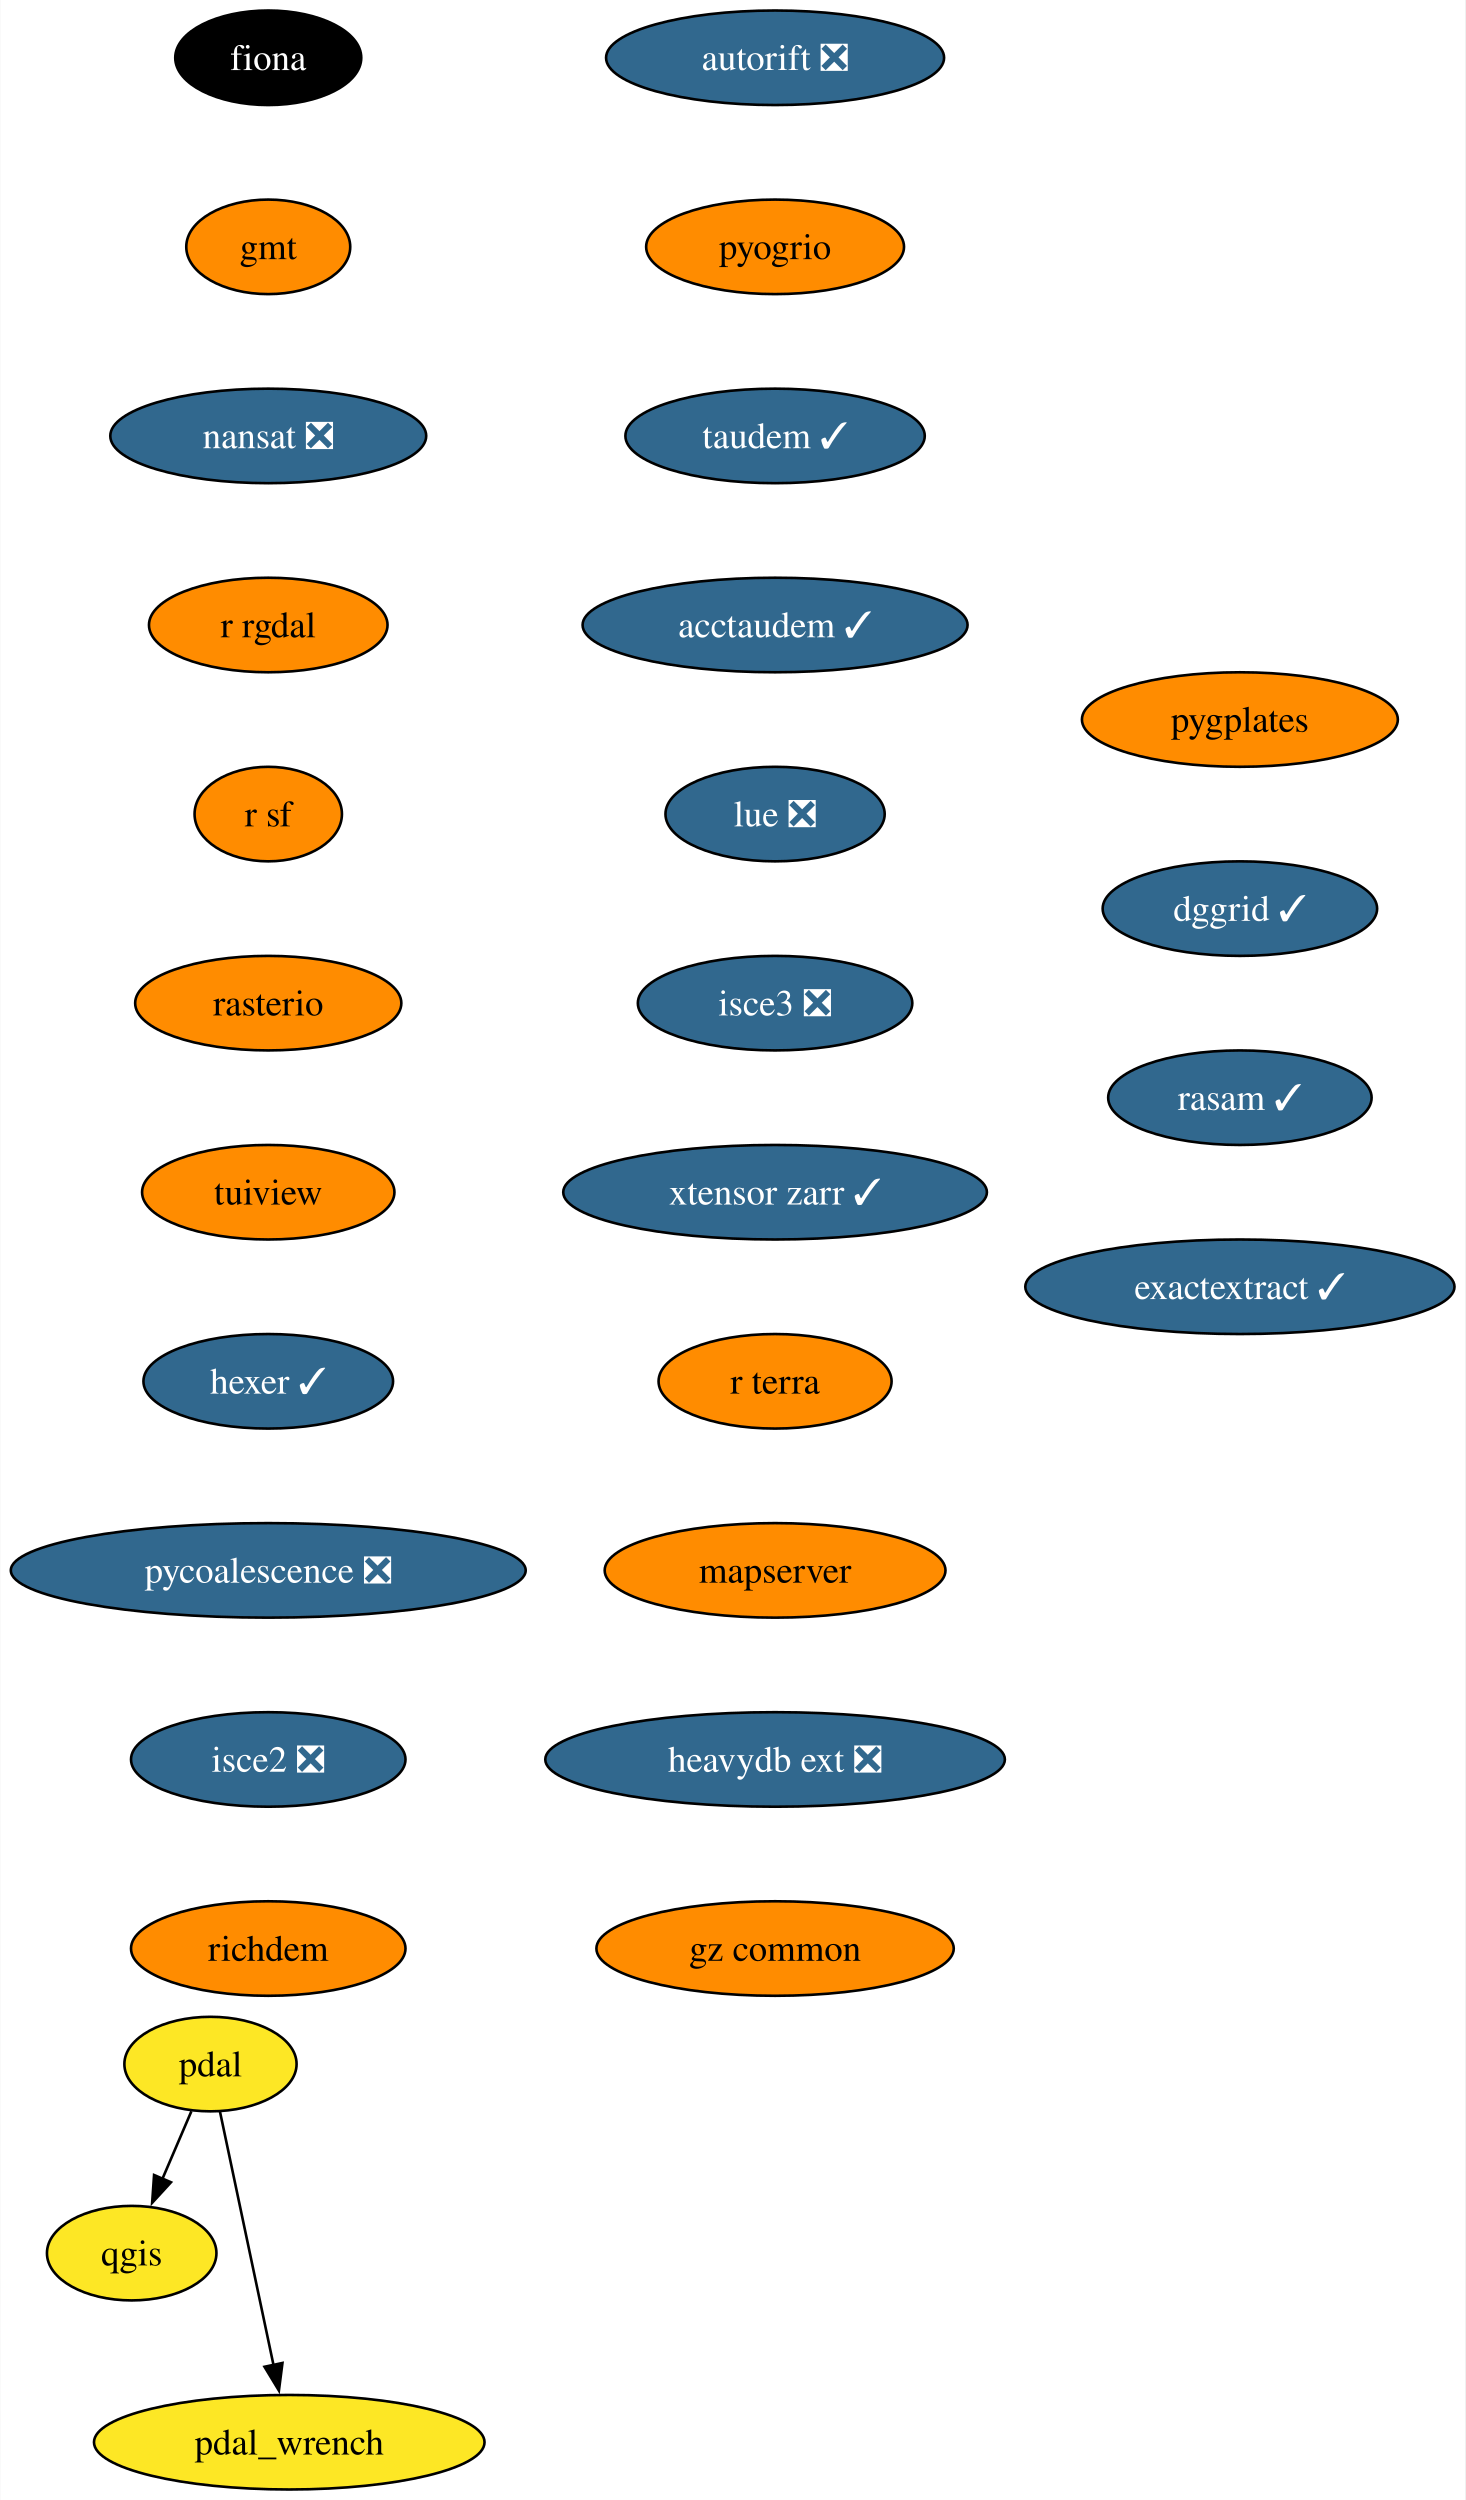
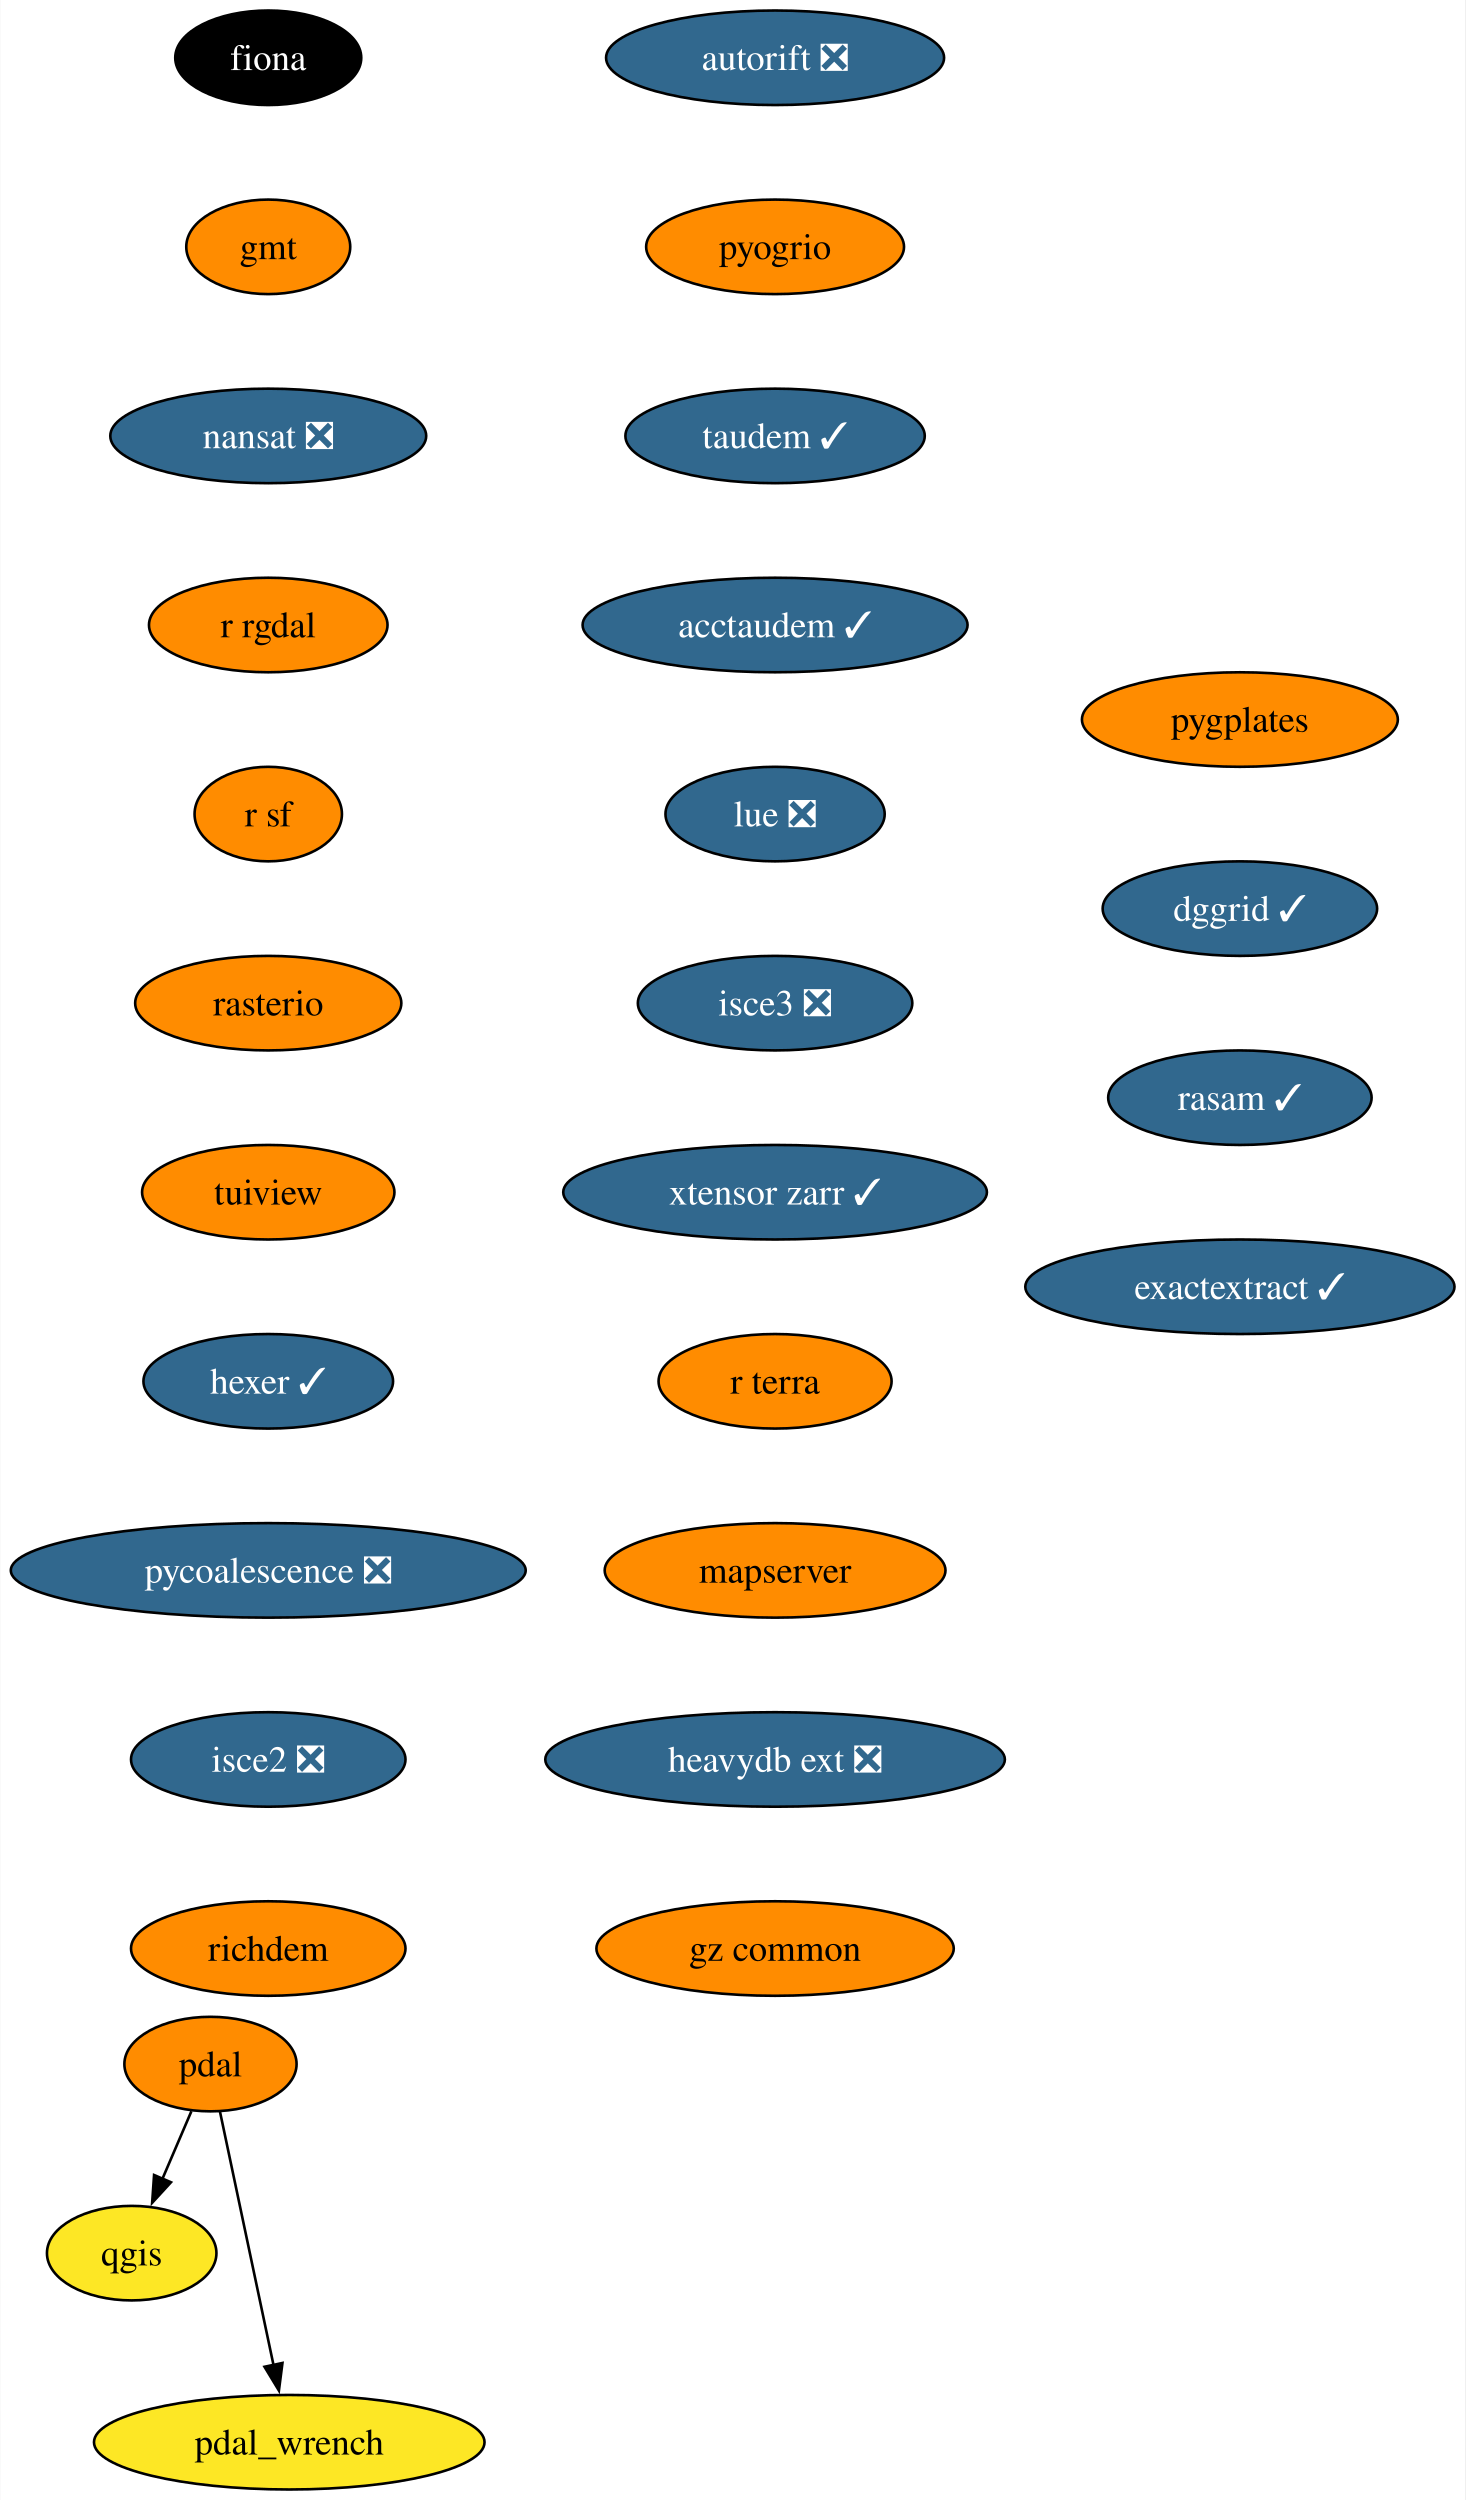
<svg xmlns="http://www.w3.org/2000/svg" xmlns:xlink="http://www.w3.org/1999/xlink" width="558pt" height="952pt" viewBox="0.00 0.00 557.76 952.00">
  <g id="graph0" class="graph" transform="scale(1 1) rotate(0) translate(4 948)">
    <polygon fill="white" stroke="none" points="-4,4 -4,-948 553.76,-948 553.76,4 -4,4" />
    <g id="node1" class="node">
      <g id="a_node1">
        <a xlink:href="https://github.com/conda-forge/fiona-feedstock" xlink:title="fiona">
          <ellipse fill="#000000" stroke="black" cx="98.03" cy="-926" rx="35.42" ry="18" />
          <text text-anchor="middle" x="98.03" y="-921.33" font-family="Times,serif" font-size="14.00" fill="white">fiona</text>
        </a>
      </g>
    </g>
    <g id="node2" class="node">
      <g id="a_node2">
        <a xlink:href="https://github.com/conda-forge/gmt-feedstock" xlink:title="gmt">
          <ellipse fill="#ff8c00" stroke="black" cx="98.03" cy="-854" rx="31.22" ry="18" />
          <text text-anchor="middle" x="98.03" y="-849.33" font-family="Times,serif" font-size="14.00">gmt</text>
        </a>
      </g>
    </g>
    <g id="node3" class="node">
      <g id="a_node3">
        <a xlink:href="https://github.com/conda-forge/nansat-feedstock/pull/40" xlink:title="nansat ❎">
          <ellipse fill="#31688e" stroke="black" cx="98.03" cy="-782" rx="60.15" ry="18" />
          <text text-anchor="middle" x="98.03" y="-777.33" font-family="Times,serif" font-size="14.00" fill="white">nansat ❎</text>
        </a>
      </g>
    </g>
    <g id="node4" class="node">
      <g id="a_node4">
        <a xlink:href="https://github.com/conda-forge/r-rgdal-feedstock" xlink:title="r rgdal">
          <ellipse fill="#ff8c00" stroke="black" cx="98.03" cy="-710" rx="45.42" ry="18" />
          <text text-anchor="middle" x="98.03" y="-705.33" font-family="Times,serif" font-size="14.00">r rgdal</text>
        </a>
      </g>
    </g>
    <g id="node6" class="node">
      <g id="a_node6">
        <a xlink:href="https://github.com/conda-forge/r-sf-feedstock" xlink:title="r sf">
          <ellipse fill="#ff8c00" stroke="black" cx="98.03" cy="-638" rx="28.06" ry="18" />
          <text text-anchor="middle" x="98.03" y="-633.33" font-family="Times,serif" font-size="14.00">r sf</text>
        </a>
      </g>
    </g>
    <g id="node5" class="node">
      <g id="a_node5">
        <a xlink:href="https://github.com/conda-forge/qgis-feedstock" xlink:title="qgis">
          <ellipse fill="#fde725" stroke="black" cx="46.03" cy="-90" rx="32.27" ry="18" />
          <text text-anchor="middle" x="46.03" y="-85.33" font-family="Times,serif" font-size="14.00">qgis</text>
        </a>
      </g>
    </g>
    <g id="node7" class="node">
      <g id="a_node7">
        <a xlink:href="https://github.com/conda-forge/rasterio-feedstock" xlink:title="rasterio">
          <ellipse fill="#ff8c00" stroke="black" cx="98.03" cy="-566" rx="50.68" ry="18" />
          <text text-anchor="middle" x="98.03" y="-561.33" font-family="Times,serif" font-size="14.00">rasterio</text>
        </a>
      </g>
    </g>
    <g id="node8" class="node">
      <g id="a_node8">
        <a xlink:href="https://github.com/conda-forge/tuiview-feedstock" xlink:title="tuiview">
          <ellipse fill="#ff8c00" stroke="black" cx="98.03" cy="-494" rx="48.05" ry="18" />
          <text text-anchor="middle" x="98.03" y="-489.32" font-family="Times,serif" font-size="14.00">tuiview</text>
        </a>
      </g>
    </g>
    <g id="node9" class="node">
      <g id="a_node9">
        <a xlink:href="https://github.com/conda-forge/hexer-feedstock/pull/14" xlink:title="hexer ✓">
          <ellipse fill="#31688e" stroke="black" cx="98.03" cy="-422" rx="47.53" ry="18" />
          <text text-anchor="middle" x="98.03" y="-417.32" font-family="Times,serif" font-size="14.00" fill="white">hexer ✓</text>
        </a>
      </g>
    </g>
    <g id="node10" class="node">
      <g id="a_node10">
        <a xlink:href="https://github.com/conda-forge/pycoalescence-feedstock/pull/59" xlink:title="pycoalescence ❎">
          <ellipse fill="#31688e" stroke="black" cx="98.03" cy="-350" rx="98.03" ry="18" />
          <text text-anchor="middle" x="98.03" y="-345.32" font-family="Times,serif" font-size="14.00" fill="white">pycoalescence ❎</text>
        </a>
      </g>
    </g>
    <g id="node13" class="node">
      <g id="a_node13">
        <a xlink:href="https://github.com/conda-forge/isce2-feedstock/pull/68" xlink:title="isce2 ❎">
          <ellipse fill="#31688e" stroke="black" cx="98.03" cy="-278" rx="52.26" ry="18" />
          <text text-anchor="middle" x="98.03" y="-273.32" font-family="Times,serif" font-size="14.00" fill="white">isce2 ❎</text>
        </a>
      </g>
    </g>
    <g id="node11" class="node">
      <g id="a_node11">
        <a xlink:href="https://github.com/conda-forge/pdal-feedstock" xlink:title="pdal">
-           <ellipse fill="#fde725" stroke="black" cx="76.03" cy="-162" rx="32.79" ry="18" />
+           <ellipse fill="#ff8c00" stroke="black" cx="76.03" cy="-162" rx="32.79" ry="18" />
          <text text-anchor="middle" x="76.03" y="-157.32" font-family="Times,serif" font-size="14.00">pdal</text>
        </a>
      </g>
    </g>
    <g id="edge9" class="edge">
      <path fill="none" stroke="black" d="M68.77,-144.05C65.45,-136.32 61.44,-126.96 57.72,-118.27" />
      <polygon fill="black" stroke="black" points="60.98,-116.99 53.82,-109.18 54.55,-119.75 60.98,-116.99" />
    </g>
    <g id="node12" class="node">
      <g id="a_node12">
        <a xlink:href="https://github.com/conda-forge/pdal_wrench-feedstock" xlink:title="pdal_wrench">
          <ellipse fill="#fde725" stroke="black" cx="106.03" cy="-18" rx="74.36" ry="18" />
          <text text-anchor="middle" x="106.03" y="-13.32" font-family="Times,serif" font-size="14.00">pdal_wrench</text>
        </a>
      </g>
    </g>
    <g id="edge10" class="edge">
      <path fill="none" stroke="black" d="M79.65,-143.87C84.72,-119.88 93.99,-75.99 100.08,-47.16" />
      <polygon fill="black" stroke="black" points="103.44,-48.18 102.09,-37.67 96.6,-46.73 103.44,-48.18" />
    </g>
    <g id="node14" class="node">
      <g id="a_node14">
        <a xlink:href="https://github.com/conda-forge/richdem-feedstock" xlink:title="richdem">
          <ellipse fill="#ff8c00" stroke="black" cx="98.03" cy="-206" rx="52.26" ry="18" />
          <text text-anchor="middle" x="98.03" y="-201.32" font-family="Times,serif" font-size="14.00">richdem</text>
        </a>
      </g>
    </g>
    <g id="node15" class="node">
      <g id="a_node15">
        <a xlink:href="https://github.com/conda-forge/autorift-feedstock/pull/49" xlink:title="autorift ❎">
          <ellipse fill="#31688e" stroke="black" cx="291.03" cy="-926" rx="64.36" ry="18" />
          <text text-anchor="middle" x="291.03" y="-921.33" font-family="Times,serif" font-size="14.00" fill="white">autorift ❎</text>
        </a>
      </g>
    </g>
    <g id="node16" class="node">
      <g id="a_node16">
        <a xlink:href="https://github.com/conda-forge/pyogrio-feedstock" xlink:title="pyogrio">
          <ellipse fill="#ff8c00" stroke="black" cx="291.03" cy="-854" rx="49.1" ry="18" />
          <text text-anchor="middle" x="291.03" y="-849.33" font-family="Times,serif" font-size="14.00">pyogrio</text>
        </a>
      </g>
    </g>
    <g id="node17" class="node">
      <g id="a_node17">
        <a xlink:href="https://github.com/conda-forge/taudem-feedstock/pull/18" xlink:title="taudem ✓">
          <ellipse fill="#31688e" stroke="black" cx="291.03" cy="-782" rx="57" ry="18" />
          <text text-anchor="middle" x="291.03" y="-777.33" font-family="Times,serif" font-size="14.00" fill="white">taudem ✓</text>
        </a>
      </g>
    </g>
    <g id="node18" class="node">
      <g id="a_node18">
        <a xlink:href="https://github.com/conda-forge/acctaudem-feedstock/pull/13" xlink:title="acctaudem ✓">
          <ellipse fill="#31688e" stroke="black" cx="291.03" cy="-710" rx="73.3" ry="18" />
          <text text-anchor="middle" x="291.03" y="-705.33" font-family="Times,serif" font-size="14.00" fill="white">acctaudem ✓</text>
        </a>
      </g>
    </g>
    <g id="node19" class="node">
      <g id="a_node19">
        <a xlink:href="https://github.com/conda-forge/lue-feedstock/pull/47" xlink:title="lue ❎">
          <ellipse fill="#31688e" stroke="black" cx="291.03" cy="-638" rx="41.74" ry="18" />
          <text text-anchor="middle" x="291.03" y="-633.33" font-family="Times,serif" font-size="14.00" fill="white">lue ❎</text>
        </a>
      </g>
    </g>
    <g id="node20" class="node">
      <g id="a_node20">
        <a xlink:href="https://github.com/conda-forge/isce3-feedstock/pull/61" xlink:title="isce3 ❎">
          <ellipse fill="#31688e" stroke="black" cx="291.03" cy="-566" rx="52.26" ry="18" />
          <text text-anchor="middle" x="291.03" y="-561.33" font-family="Times,serif" font-size="14.00" fill="white">isce3 ❎</text>
        </a>
      </g>
    </g>
    <g id="node21" class="node">
      <g id="a_node21">
        <a xlink:href="https://github.com/conda-forge/xtensor-zarr-feedstock/pull/14" xlink:title="xtensor zarr ✓">
          <ellipse fill="#31688e" stroke="black" cx="291.03" cy="-494" rx="80.67" ry="18" />
          <text text-anchor="middle" x="291.03" y="-489.32" font-family="Times,serif" font-size="14.00" fill="white">xtensor zarr ✓</text>
        </a>
      </g>
    </g>
    <g id="node22" class="node">
      <g id="a_node22">
        <a xlink:href="https://github.com/conda-forge/r-terra-feedstock" xlink:title="r terra">
          <ellipse fill="#ff8c00" stroke="black" cx="291.03" cy="-422" rx="44.37" ry="18" />
          <text text-anchor="middle" x="291.03" y="-417.32" font-family="Times,serif" font-size="14.00">r terra</text>
        </a>
      </g>
    </g>
    <g id="node23" class="node">
      <g id="a_node23">
        <a xlink:href="https://github.com/conda-forge/mapserver-feedstock" xlink:title="mapserver">
          <ellipse fill="#ff8c00" stroke="black" cx="291.03" cy="-350" rx="64.89" ry="18" />
          <text text-anchor="middle" x="291.03" y="-345.32" font-family="Times,serif" font-size="14.00">mapserver</text>
        </a>
      </g>
    </g>
    <g id="node24" class="node">
      <g id="a_node24">
        <a xlink:href="https://github.com/conda-forge/heavydb-ext-feedstock/pull/72" xlink:title="heavydb ext ❎">
          <ellipse fill="#31688e" stroke="black" cx="291.03" cy="-278" rx="87.51" ry="18" />
          <text text-anchor="middle" x="291.03" y="-273.32" font-family="Times,serif" font-size="14.00" fill="white">heavydb ext ❎</text>
        </a>
      </g>
    </g>
    <g id="node25" class="node">
      <g id="a_node25">
        <a xlink:href="https://github.com/conda-forge/gz-common-feedstock" xlink:title="gz common">
          <ellipse fill="#ff8c00" stroke="black" cx="291.03" cy="-206" rx="68.04" ry="18" />
          <text text-anchor="middle" x="291.03" y="-201.32" font-family="Times,serif" font-size="14.00">gz common</text>
        </a>
      </g>
    </g>
    <g id="node26" class="node">
      <g id="a_node26">
        <a xlink:href="https://github.com/conda-forge/pygplates-feedstock" xlink:title="pygplates">
          <ellipse fill="#ff8c00" stroke="black" cx="468.03" cy="-674" rx="60.15" ry="18" />
          <text text-anchor="middle" x="468.03" y="-669.33" font-family="Times,serif" font-size="14.00">pygplates</text>
        </a>
      </g>
    </g>
    <g id="node27" class="node">
      <g id="a_node27">
        <a xlink:href="https://github.com/conda-forge/dggrid-feedstock/pull/5" xlink:title="dggrid ✓">
          <ellipse fill="#31688e" stroke="black" cx="468.03" cy="-602" rx="52.26" ry="18" />
          <text text-anchor="middle" x="468.03" y="-597.33" font-family="Times,serif" font-size="14.00" fill="white">dggrid ✓</text>
        </a>
      </g>
    </g>
    <g id="node28" class="node">
      <g id="a_node28">
        <a xlink:href="https://github.com/conda-forge/rasam-feedstock/pull/2" xlink:title="rasam ✓">
          <ellipse fill="#31688e" stroke="black" cx="468.03" cy="-530" rx="50.16" ry="18" />
          <text text-anchor="middle" x="468.03" y="-525.33" font-family="Times,serif" font-size="14.00" fill="white">rasam ✓</text>
        </a>
      </g>
    </g>
    <g id="node29" class="node">
      <g id="a_node29">
        <a xlink:href="https://github.com/conda-forge/exactextract-feedstock/pull/4" xlink:title="exactextract ✓">
          <ellipse fill="#31688e" stroke="black" cx="468.03" cy="-458" rx="81.72" ry="18" />
          <text text-anchor="middle" x="468.03" y="-453.32" font-family="Times,serif" font-size="14.00" fill="white">exactextract ✓</text>
        </a>
      </g>
    </g>
  </g>
</svg>
